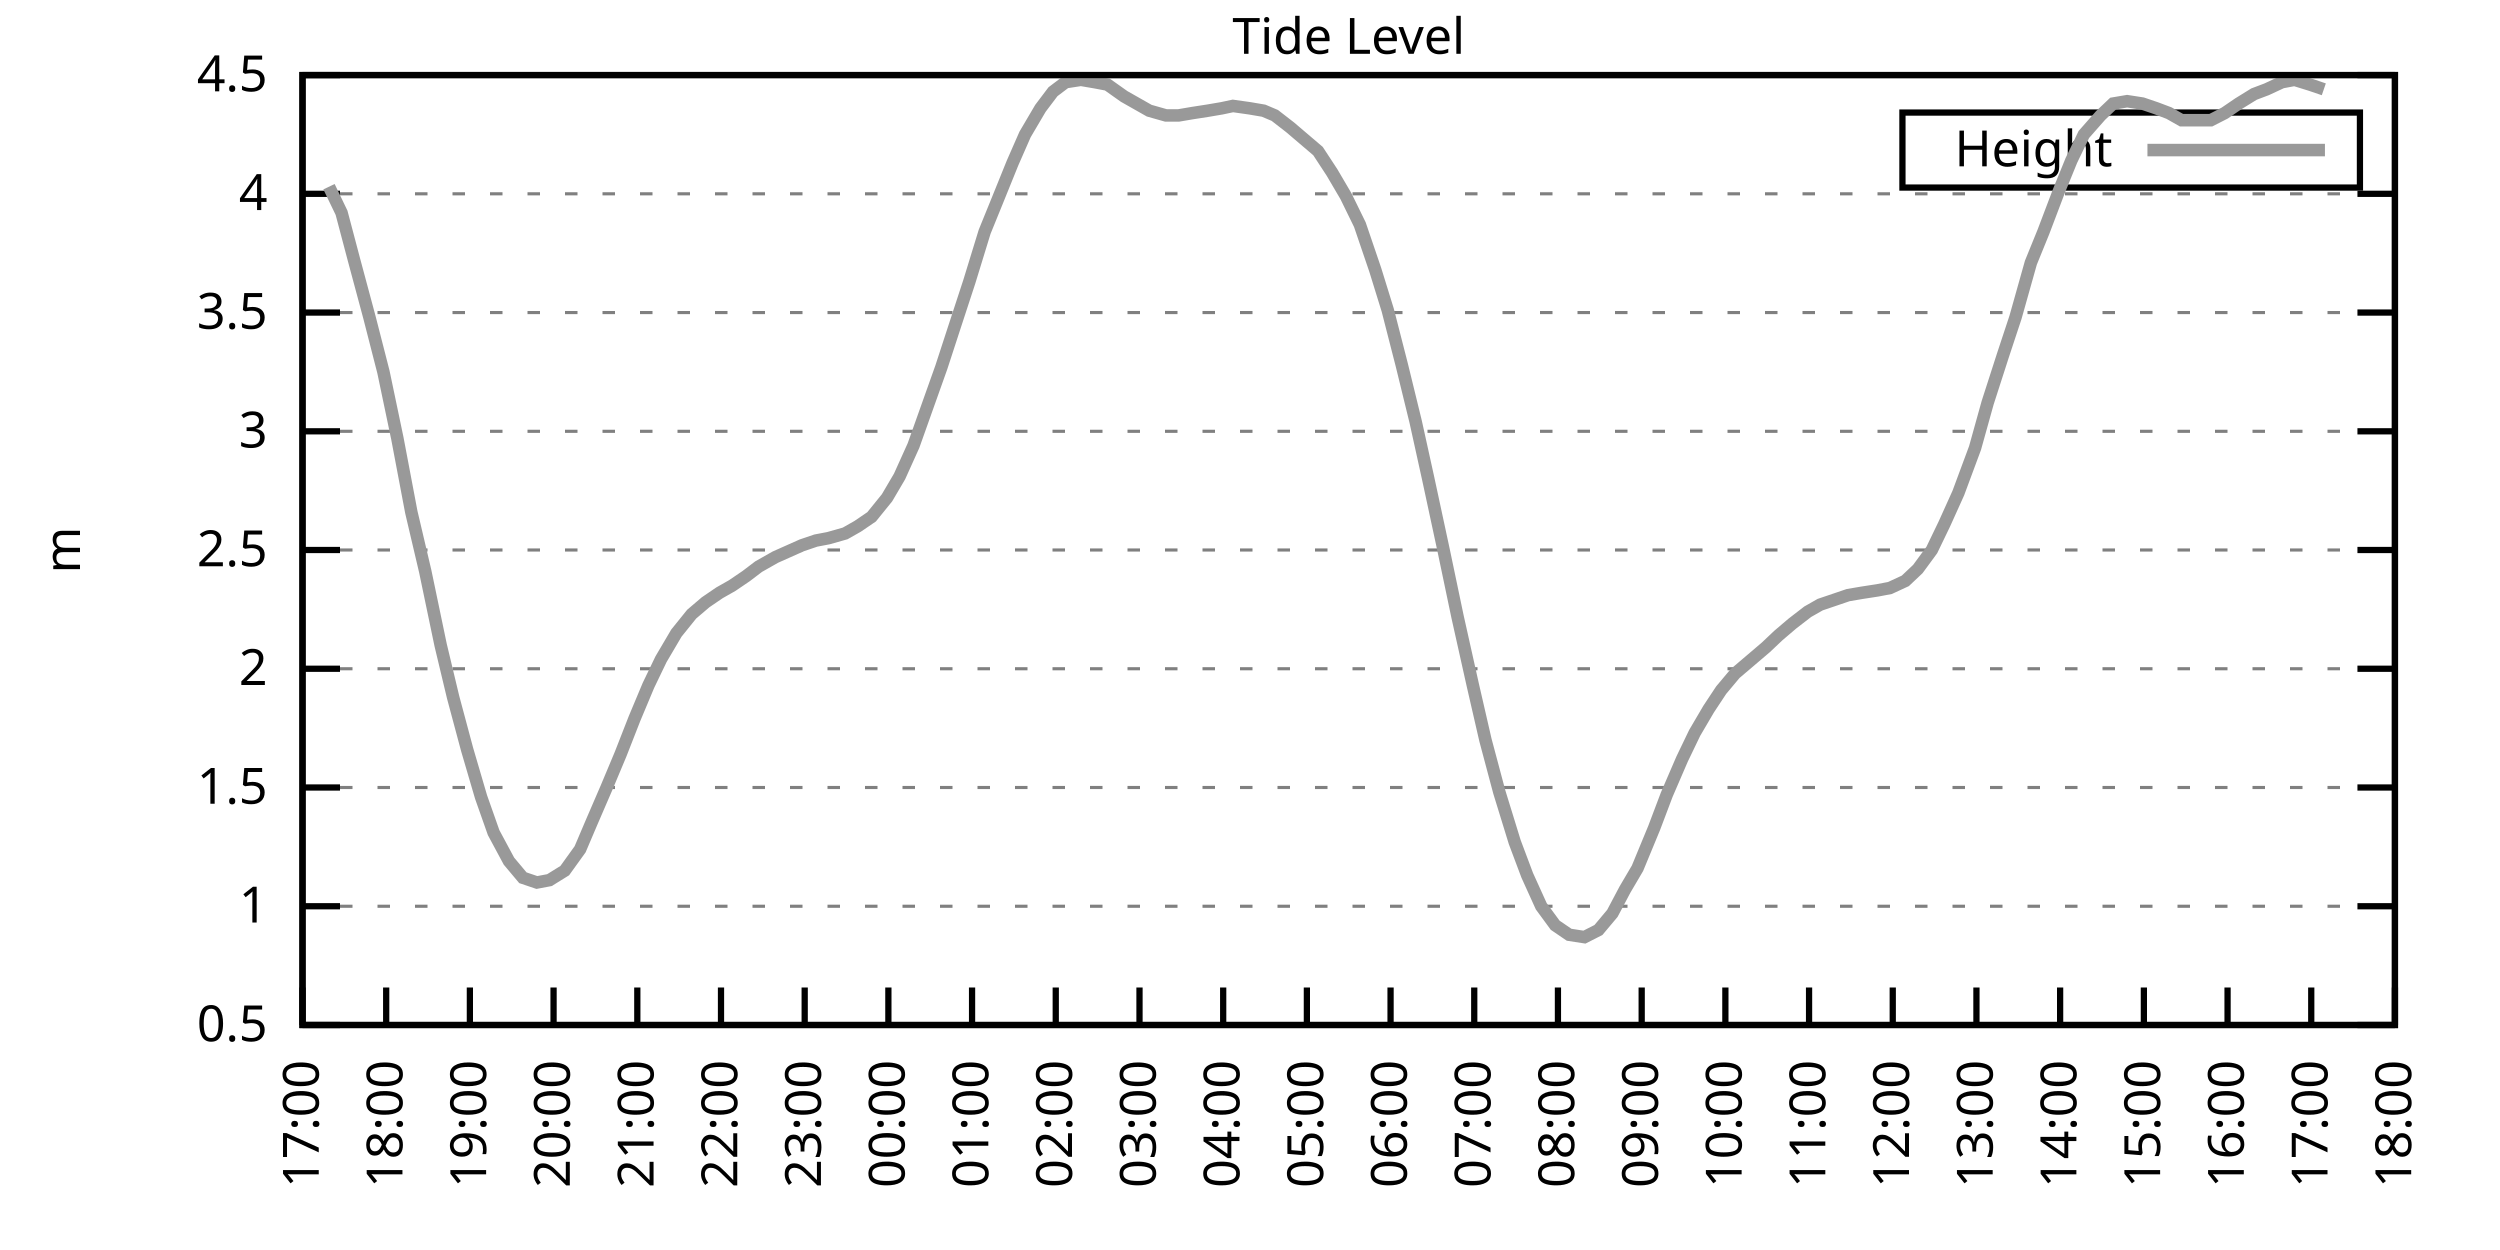
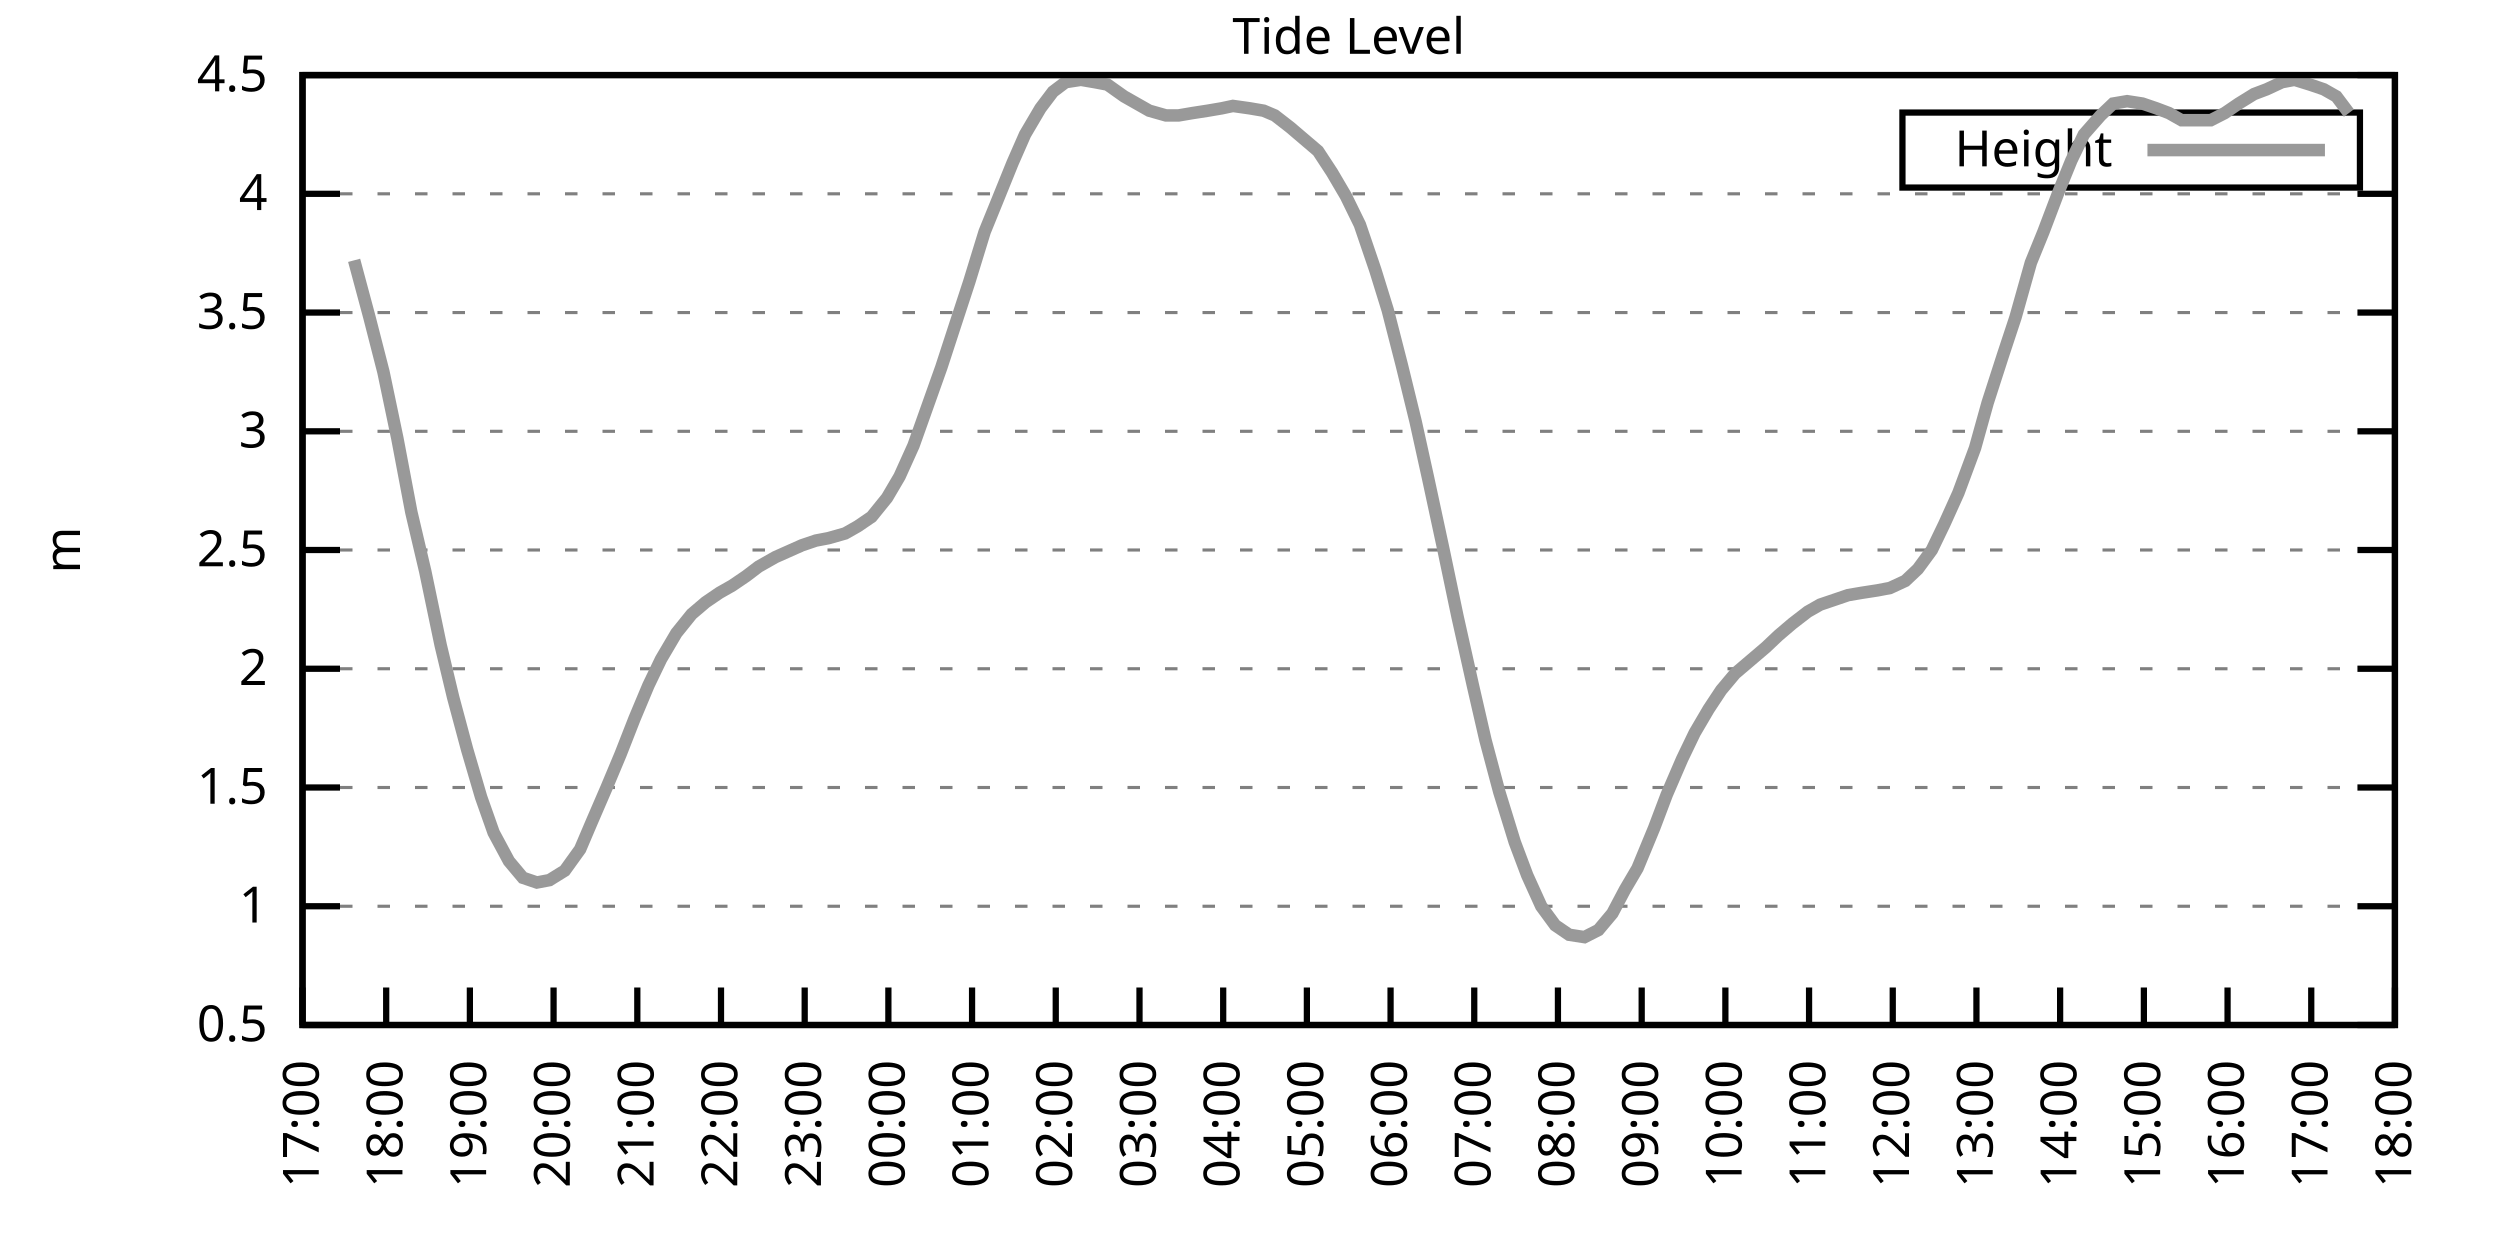
<svg xmlns="http://www.w3.org/2000/svg" xmlns:xlink="http://www.w3.org/1999/xlink" width="400" height="200" viewBox="0 0 400 200">
  <g id="gnuplot_canvas">
    <rect x="0" y="0" width="400" height="200" fill="none" />
    <defs>
      <circle id="gpDot" r="0.5" stroke-width="0.5" stroke="currentColor" />
      <path id="gpPt0" stroke-width="0.333" stroke="currentColor" d="M-1,0 h2 M0,-1 v2" />
      <path id="gpPt1" stroke-width="0.333" stroke="currentColor" d="M-1,-1 L1,1 M1,-1 L-1,1" />
      <path id="gpPt2" stroke-width="0.333" stroke="currentColor" d="M-1,0 L1,0 M0,-1 L0,1 M-1,-1 L1,1 M-1,1 L1,-1" />
      <rect id="gpPt3" stroke-width="0.333" stroke="currentColor" x="-1" y="-1" width="2" height="2" />
      <rect id="gpPt4" stroke-width="0.333" stroke="currentColor" fill="currentColor" x="-1" y="-1" width="2" height="2" />
      <circle id="gpPt5" stroke-width="0.333" stroke="currentColor" cx="0" cy="0" r="1" />
      <use xlink:href="#gpPt5" id="gpPt6" fill="currentColor" stroke="none" />
      <path id="gpPt7" stroke-width="0.333" stroke="currentColor" d="M0,-1.33 L-1.33,0.67 L1.33,0.67 z" />
      <use xlink:href="#gpPt7" id="gpPt8" fill="currentColor" stroke="none" />
      <use xlink:href="#gpPt7" id="gpPt9" stroke="currentColor" transform="rotate(180)" />
      <use xlink:href="#gpPt9" id="gpPt10" fill="currentColor" stroke="none" />
      <use xlink:href="#gpPt3" id="gpPt11" stroke="currentColor" transform="rotate(45)" />
      <use xlink:href="#gpPt11" id="gpPt12" fill="currentColor" stroke="none" />
      <path id="gpPt13" stroke-width="0.333" stroke="currentColor" d="M0,1.330 L1.265,0.411 L0.782,-1.067 L-0.782,-1.076 L-1.265,0.411 z" />
      <use xlink:href="#gpPt13" id="gpPt14" fill="currentColor" stroke="none" />
      <filter id="textbox" filterUnits="objectBoundingBox" x="0" y="0" height="1" width="1">
        <feFlood flood-color="white" flood-opacity="1" result="bgnd" />
        <feComposite in="SourceGraphic" in2="bgnd" operator="atop" />
      </filter>
      <filter id="greybox" filterUnits="objectBoundingBox" x="0" y="0" height="1" width="1">
        <feFlood flood-color="lightgrey" flood-opacity="1" result="grey" />
        <feComposite in="SourceGraphic" in2="grey" operator="atop" />
      </filter>
    </defs>
    <g fill="none" color="white" stroke="currentColor" stroke-width="1.00" stroke-linecap="butt" stroke-linejoin="miter">
</g>
    <g fill="none" color="black" stroke="currentColor" stroke-width="1.00" stroke-linecap="butt" stroke-linejoin="miter">
      <g stroke="none" shape-rendering="crispEdges">
        <polygon fill="rgb(255, 255, 255)" points="48.40,164.00 383.18,164.00 383.18,12.02 48.40,12.02 " />
      </g>
    </g>
    <g fill="none" color="black" stroke="currentColor" stroke-width="1.00" stroke-linecap="butt" stroke-linejoin="miter">
</g>
    <g fill="none" color="black" stroke="black" stroke-width="0.50" stroke-linecap="butt" stroke-linejoin="miter">
</g>
    <g fill="none" color="gray" stroke="currentColor" stroke-width="0.50" stroke-linecap="butt" stroke-linejoin="miter">
      <path stroke="gray" stroke-dasharray="2,4" class="gridline" d="M48.40,164.00 L383.19,164.00  " />
    </g>
    <g fill="none" color="gray" stroke="gray" stroke-width="1.00" stroke-linecap="butt" stroke-linejoin="miter">
</g>
    <g fill="none" color="black" stroke="currentColor" stroke-width="1.00" stroke-linecap="butt" stroke-linejoin="miter">
      <path stroke="black" d="M48.40,164.00 L54.40,164.00 M383.19,164.00 L377.19,164.00  " />
      <g transform="translate(42.80,166.60)" stroke="none" fill="black" font-family="Sans" font-size="8.00" text-anchor="end">
        <text>
          <tspan font-family="Sans"> 0.5</tspan>
        </text>
      </g>
    </g>
    <g fill="none" color="black" stroke="currentColor" stroke-width="1.00" stroke-linecap="butt" stroke-linejoin="miter">
</g>
    <g fill="none" color="black" stroke="black" stroke-width="0.50" stroke-linecap="butt" stroke-linejoin="miter">
</g>
    <g fill="none" color="gray" stroke="currentColor" stroke-width="0.50" stroke-linecap="butt" stroke-linejoin="miter">
      <path stroke="gray" stroke-dasharray="2,4" class="gridline" d="M48.40,145.00 L383.19,145.00  " />
    </g>
    <g fill="none" color="gray" stroke="gray" stroke-width="1.00" stroke-linecap="butt" stroke-linejoin="miter">
</g>
    <g fill="none" color="black" stroke="currentColor" stroke-width="1.00" stroke-linecap="butt" stroke-linejoin="miter">
      <path stroke="black" d="M48.40,145.00 L54.40,145.00 M383.19,145.00 L377.19,145.00  " />
      <g transform="translate(42.80,147.60)" stroke="none" fill="black" font-family="Sans" font-size="8.00" text-anchor="end">
        <text>
          <tspan font-family="Sans"> 1</tspan>
        </text>
      </g>
    </g>
    <g fill="none" color="black" stroke="currentColor" stroke-width="1.00" stroke-linecap="butt" stroke-linejoin="miter">
</g>
    <g fill="none" color="black" stroke="black" stroke-width="0.50" stroke-linecap="butt" stroke-linejoin="miter">
</g>
    <g fill="none" color="gray" stroke="currentColor" stroke-width="0.50" stroke-linecap="butt" stroke-linejoin="miter">
      <path stroke="gray" stroke-dasharray="2,4" class="gridline" d="M48.40,126.00 L383.19,126.00  " />
    </g>
    <g fill="none" color="gray" stroke="gray" stroke-width="1.00" stroke-linecap="butt" stroke-linejoin="miter">
</g>
    <g fill="none" color="black" stroke="currentColor" stroke-width="1.00" stroke-linecap="butt" stroke-linejoin="miter">
      <path stroke="black" d="M48.40,126.00 L54.40,126.00 M383.19,126.00 L377.19,126.00  " />
      <g transform="translate(42.80,128.60)" stroke="none" fill="black" font-family="Sans" font-size="8.00" text-anchor="end">
        <text>
          <tspan font-family="Sans"> 1.5</tspan>
        </text>
      </g>
    </g>
    <g fill="none" color="black" stroke="currentColor" stroke-width="1.00" stroke-linecap="butt" stroke-linejoin="miter">
</g>
    <g fill="none" color="black" stroke="black" stroke-width="0.50" stroke-linecap="butt" stroke-linejoin="miter">
</g>
    <g fill="none" color="gray" stroke="currentColor" stroke-width="0.50" stroke-linecap="butt" stroke-linejoin="miter">
      <path stroke="gray" stroke-dasharray="2,4" class="gridline" d="M48.40,107.00 L383.19,107.00  " />
    </g>
    <g fill="none" color="gray" stroke="gray" stroke-width="1.00" stroke-linecap="butt" stroke-linejoin="miter">
</g>
    <g fill="none" color="black" stroke="currentColor" stroke-width="1.00" stroke-linecap="butt" stroke-linejoin="miter">
      <path stroke="black" d="M48.40,107.00 L54.40,107.00 M383.19,107.00 L377.19,107.00  " />
      <g transform="translate(42.80,109.60)" stroke="none" fill="black" font-family="Sans" font-size="8.00" text-anchor="end">
        <text>
          <tspan font-family="Sans"> 2</tspan>
        </text>
      </g>
    </g>
    <g fill="none" color="black" stroke="currentColor" stroke-width="1.00" stroke-linecap="butt" stroke-linejoin="miter">
</g>
    <g fill="none" color="black" stroke="black" stroke-width="0.50" stroke-linecap="butt" stroke-linejoin="miter">
</g>
    <g fill="none" color="gray" stroke="currentColor" stroke-width="0.50" stroke-linecap="butt" stroke-linejoin="miter">
      <path stroke="gray" stroke-dasharray="2,4" class="gridline" d="M48.40,88.00 L383.19,88.00  " />
    </g>
    <g fill="none" color="gray" stroke="gray" stroke-width="1.00" stroke-linecap="butt" stroke-linejoin="miter">
</g>
    <g fill="none" color="black" stroke="currentColor" stroke-width="1.00" stroke-linecap="butt" stroke-linejoin="miter">
      <path stroke="black" d="M48.40,88.00 L54.40,88.00 M383.19,88.00 L377.19,88.00  " />
      <g transform="translate(42.80,90.60)" stroke="none" fill="black" font-family="Sans" font-size="8.00" text-anchor="end">
        <text>
          <tspan font-family="Sans"> 2.5</tspan>
        </text>
      </g>
    </g>
    <g fill="none" color="black" stroke="currentColor" stroke-width="1.00" stroke-linecap="butt" stroke-linejoin="miter">
</g>
    <g fill="none" color="black" stroke="black" stroke-width="0.50" stroke-linecap="butt" stroke-linejoin="miter">
</g>
    <g fill="none" color="gray" stroke="currentColor" stroke-width="0.50" stroke-linecap="butt" stroke-linejoin="miter">
      <path stroke="gray" stroke-dasharray="2,4" class="gridline" d="M48.40,69.01 L383.19,69.01  " />
    </g>
    <g fill="none" color="gray" stroke="gray" stroke-width="1.00" stroke-linecap="butt" stroke-linejoin="miter">
</g>
    <g fill="none" color="black" stroke="currentColor" stroke-width="1.00" stroke-linecap="butt" stroke-linejoin="miter">
      <path stroke="black" d="M48.40,69.01 L54.40,69.01 M383.19,69.01 L377.19,69.01  " />
      <g transform="translate(42.80,71.61)" stroke="none" fill="black" font-family="Sans" font-size="8.00" text-anchor="end">
        <text>
          <tspan font-family="Sans"> 3</tspan>
        </text>
      </g>
    </g>
    <g fill="none" color="black" stroke="currentColor" stroke-width="1.00" stroke-linecap="butt" stroke-linejoin="miter">
</g>
    <g fill="none" color="black" stroke="black" stroke-width="0.50" stroke-linecap="butt" stroke-linejoin="miter">
</g>
    <g fill="none" color="gray" stroke="currentColor" stroke-width="0.50" stroke-linecap="butt" stroke-linejoin="miter">
      <path stroke="gray" stroke-dasharray="2,4" class="gridline" d="M48.40,50.01 L383.19,50.01  " />
    </g>
    <g fill="none" color="gray" stroke="gray" stroke-width="1.00" stroke-linecap="butt" stroke-linejoin="miter">
</g>
    <g fill="none" color="black" stroke="currentColor" stroke-width="1.00" stroke-linecap="butt" stroke-linejoin="miter">
      <path stroke="black" d="M48.40,50.01 L54.40,50.01 M383.19,50.01 L377.19,50.01  " />
      <g transform="translate(42.80,52.61)" stroke="none" fill="black" font-family="Sans" font-size="8.00" text-anchor="end">
        <text>
          <tspan font-family="Sans"> 3.5</tspan>
        </text>
      </g>
    </g>
    <g fill="none" color="black" stroke="currentColor" stroke-width="1.00" stroke-linecap="butt" stroke-linejoin="miter">
</g>
    <g fill="none" color="black" stroke="black" stroke-width="0.50" stroke-linecap="butt" stroke-linejoin="miter">
</g>
    <g fill="none" color="gray" stroke="currentColor" stroke-width="0.50" stroke-linecap="butt" stroke-linejoin="miter">
      <path stroke="gray" stroke-dasharray="2,4" class="gridline" d="M48.40,31.01 L383.19,31.01  " />
    </g>
    <g fill="none" color="gray" stroke="gray" stroke-width="1.00" stroke-linecap="butt" stroke-linejoin="miter">
</g>
    <g fill="none" color="black" stroke="currentColor" stroke-width="1.00" stroke-linecap="butt" stroke-linejoin="miter">
      <path stroke="black" d="M48.40,31.01 L54.40,31.01 M383.19,31.01 L377.19,31.01  " />
      <g transform="translate(42.80,33.61)" stroke="none" fill="black" font-family="Sans" font-size="8.00" text-anchor="end">
        <text>
          <tspan font-family="Sans"> 4</tspan>
        </text>
      </g>
    </g>
    <g fill="none" color="black" stroke="currentColor" stroke-width="1.00" stroke-linecap="butt" stroke-linejoin="miter">
</g>
    <g fill="none" color="black" stroke="black" stroke-width="0.50" stroke-linecap="butt" stroke-linejoin="miter">
</g>
    <g fill="none" color="gray" stroke="currentColor" stroke-width="0.50" stroke-linecap="butt" stroke-linejoin="miter">
      <path stroke="gray" stroke-dasharray="2,4" class="gridline" d="M48.40,12.01 L383.19,12.01  " />
    </g>
    <g fill="none" color="gray" stroke="gray" stroke-width="1.00" stroke-linecap="butt" stroke-linejoin="miter">
</g>
    <g fill="none" color="black" stroke="currentColor" stroke-width="1.00" stroke-linecap="butt" stroke-linejoin="miter">
      <path stroke="black" d="M48.40,12.01 L54.40,12.01 M383.19,12.01 L377.19,12.01  " />
      <g transform="translate(42.80,14.61)" stroke="none" fill="black" font-family="Sans" font-size="8.00" text-anchor="end">
        <text>
          <tspan font-family="Sans"> 4.5</tspan>
        </text>
      </g>
    </g>
    <g fill="none" color="black" stroke="currentColor" stroke-width="1.00" stroke-linecap="butt" stroke-linejoin="miter">
      <path stroke="black" d="M48.40,164.00 L48.40,158.00  " />
      <g transform="translate(51.00,169.60) rotate(270.00)" stroke="none" fill="black" font-family="Sans" font-size="8.00" text-anchor="end">
        <text>
          <tspan font-family="Sans">17:00</tspan>
        </text>
      </g>
    </g>
    <g fill="none" color="black" stroke="currentColor" stroke-width="1.00" stroke-linecap="butt" stroke-linejoin="miter">
      <path stroke="black" d="M61.79,164.00 L61.79,158.00  " />
      <g transform="translate(64.39,169.60) rotate(270.00)" stroke="none" fill="black" font-family="Sans" font-size="8.00" text-anchor="end">
        <text>
          <tspan font-family="Sans">18:00</tspan>
        </text>
      </g>
    </g>
    <g fill="none" color="black" stroke="currentColor" stroke-width="1.00" stroke-linecap="butt" stroke-linejoin="miter">
      <path stroke="black" d="M75.18,164.00 L75.18,158.00  " />
      <g transform="translate(77.78,169.60) rotate(270.00)" stroke="none" fill="black" font-family="Sans" font-size="8.00" text-anchor="end">
        <text>
          <tspan font-family="Sans">19:00</tspan>
        </text>
      </g>
    </g>
    <g fill="none" color="black" stroke="currentColor" stroke-width="1.00" stroke-linecap="butt" stroke-linejoin="miter">
      <path stroke="black" d="M88.57,164.00 L88.57,158.00  " />
      <g transform="translate(91.17,169.60) rotate(270.00)" stroke="none" fill="black" font-family="Sans" font-size="8.00" text-anchor="end">
        <text>
          <tspan font-family="Sans">20:00</tspan>
        </text>
      </g>
    </g>
    <g fill="none" color="black" stroke="currentColor" stroke-width="1.00" stroke-linecap="butt" stroke-linejoin="miter">
      <path stroke="black" d="M101.97,164.00 L101.97,158.00  " />
      <g transform="translate(104.57,169.60) rotate(270.00)" stroke="none" fill="black" font-family="Sans" font-size="8.00" text-anchor="end">
        <text>
          <tspan font-family="Sans">21:00</tspan>
        </text>
      </g>
    </g>
    <g fill="none" color="black" stroke="currentColor" stroke-width="1.00" stroke-linecap="butt" stroke-linejoin="miter">
      <path stroke="black" d="M115.36,164.00 L115.36,158.00  " />
      <g transform="translate(117.96,169.60) rotate(270.00)" stroke="none" fill="black" font-family="Sans" font-size="8.00" text-anchor="end">
        <text>
          <tspan font-family="Sans">22:00</tspan>
        </text>
      </g>
    </g>
    <g fill="none" color="black" stroke="currentColor" stroke-width="1.00" stroke-linecap="butt" stroke-linejoin="miter">
      <path stroke="black" d="M128.75,164.00 L128.75,158.00  " />
      <g transform="translate(131.35,169.60) rotate(270.00)" stroke="none" fill="black" font-family="Sans" font-size="8.00" text-anchor="end">
        <text>
          <tspan font-family="Sans">23:00</tspan>
        </text>
      </g>
    </g>
    <g fill="none" color="black" stroke="currentColor" stroke-width="1.00" stroke-linecap="butt" stroke-linejoin="miter">
      <path stroke="black" d="M142.14,164.00 L142.14,158.00  " />
      <g transform="translate(144.74,169.60) rotate(270.00)" stroke="none" fill="black" font-family="Sans" font-size="8.00" text-anchor="end">
        <text>
          <tspan font-family="Sans">00:00</tspan>
        </text>
      </g>
    </g>
    <g fill="none" color="black" stroke="currentColor" stroke-width="1.00" stroke-linecap="butt" stroke-linejoin="miter">
      <path stroke="black" d="M155.53,164.00 L155.53,158.00  " />
      <g transform="translate(158.13,169.60) rotate(270.00)" stroke="none" fill="black" font-family="Sans" font-size="8.00" text-anchor="end">
        <text>
          <tspan font-family="Sans">01:00</tspan>
        </text>
      </g>
    </g>
    <g fill="none" color="black" stroke="currentColor" stroke-width="1.00" stroke-linecap="butt" stroke-linejoin="miter">
      <path stroke="black" d="M168.92,164.00 L168.92,158.00  " />
      <g transform="translate(171.52,169.60) rotate(270.00)" stroke="none" fill="black" font-family="Sans" font-size="8.00" text-anchor="end">
        <text>
          <tspan font-family="Sans">02:00</tspan>
        </text>
      </g>
    </g>
    <g fill="none" color="black" stroke="currentColor" stroke-width="1.00" stroke-linecap="butt" stroke-linejoin="miter">
      <path stroke="black" d="M182.32,164.00 L182.32,158.00  " />
      <g transform="translate(184.92,169.60) rotate(270.00)" stroke="none" fill="black" font-family="Sans" font-size="8.00" text-anchor="end">
        <text>
          <tspan font-family="Sans">03:00</tspan>
        </text>
      </g>
    </g>
    <g fill="none" color="black" stroke="currentColor" stroke-width="1.00" stroke-linecap="butt" stroke-linejoin="miter">
      <path stroke="black" d="M195.71,164.00 L195.71,158.00  " />
      <g transform="translate(198.31,169.60) rotate(270.00)" stroke="none" fill="black" font-family="Sans" font-size="8.00" text-anchor="end">
        <text>
          <tspan font-family="Sans">04:00</tspan>
        </text>
      </g>
    </g>
    <g fill="none" color="black" stroke="currentColor" stroke-width="1.00" stroke-linecap="butt" stroke-linejoin="miter">
      <path stroke="black" d="M209.10,164.00 L209.10,158.00  " />
      <g transform="translate(211.70,169.60) rotate(270.00)" stroke="none" fill="black" font-family="Sans" font-size="8.00" text-anchor="end">
        <text>
          <tspan font-family="Sans">05:00</tspan>
        </text>
      </g>
    </g>
    <g fill="none" color="black" stroke="currentColor" stroke-width="1.00" stroke-linecap="butt" stroke-linejoin="miter">
      <path stroke="black" d="M222.49,164.00 L222.49,158.00  " />
      <g transform="translate(225.09,169.60) rotate(270.00)" stroke="none" fill="black" font-family="Sans" font-size="8.00" text-anchor="end">
        <text>
          <tspan font-family="Sans">06:00</tspan>
        </text>
      </g>
    </g>
    <g fill="none" color="black" stroke="currentColor" stroke-width="1.00" stroke-linecap="butt" stroke-linejoin="miter">
      <path stroke="black" d="M235.88,164.00 L235.88,158.00  " />
      <g transform="translate(238.48,169.60) rotate(270.00)" stroke="none" fill="black" font-family="Sans" font-size="8.00" text-anchor="end">
        <text>
          <tspan font-family="Sans">07:00</tspan>
        </text>
      </g>
    </g>
    <g fill="none" color="black" stroke="currentColor" stroke-width="1.00" stroke-linecap="butt" stroke-linejoin="miter">
      <path stroke="black" d="M249.27,164.00 L249.27,158.00  " />
      <g transform="translate(251.87,169.60) rotate(270.00)" stroke="none" fill="black" font-family="Sans" font-size="8.00" text-anchor="end">
        <text>
          <tspan font-family="Sans">08:00</tspan>
        </text>
      </g>
    </g>
    <g fill="none" color="black" stroke="currentColor" stroke-width="1.00" stroke-linecap="butt" stroke-linejoin="miter">
      <path stroke="black" d="M262.67,164.00 L262.67,158.00  " />
      <g transform="translate(265.27,169.60) rotate(270.00)" stroke="none" fill="black" font-family="Sans" font-size="8.00" text-anchor="end">
        <text>
          <tspan font-family="Sans">09:00</tspan>
        </text>
      </g>
    </g>
    <g fill="none" color="black" stroke="currentColor" stroke-width="1.00" stroke-linecap="butt" stroke-linejoin="miter">
      <path stroke="black" d="M276.06,164.00 L276.06,158.00  " />
      <g transform="translate(278.66,169.60) rotate(270.00)" stroke="none" fill="black" font-family="Sans" font-size="8.00" text-anchor="end">
        <text>
          <tspan font-family="Sans">10:00</tspan>
        </text>
      </g>
    </g>
    <g fill="none" color="black" stroke="currentColor" stroke-width="1.00" stroke-linecap="butt" stroke-linejoin="miter">
      <path stroke="black" d="M289.45,164.00 L289.45,158.00  " />
      <g transform="translate(292.05,169.60) rotate(270.00)" stroke="none" fill="black" font-family="Sans" font-size="8.00" text-anchor="end">
        <text>
          <tspan font-family="Sans">11:00</tspan>
        </text>
      </g>
    </g>
    <g fill="none" color="black" stroke="currentColor" stroke-width="1.00" stroke-linecap="butt" stroke-linejoin="miter">
      <path stroke="black" d="M302.84,164.00 L302.84,158.00  " />
      <g transform="translate(305.44,169.60) rotate(270.00)" stroke="none" fill="black" font-family="Sans" font-size="8.00" text-anchor="end">
        <text>
          <tspan font-family="Sans">12:00</tspan>
        </text>
      </g>
    </g>
    <g fill="none" color="black" stroke="currentColor" stroke-width="1.00" stroke-linecap="butt" stroke-linejoin="miter">
      <path stroke="black" d="M316.23,164.00 L316.23,158.00  " />
      <g transform="translate(318.83,169.60) rotate(270.00)" stroke="none" fill="black" font-family="Sans" font-size="8.00" text-anchor="end">
        <text>
          <tspan font-family="Sans">13:00</tspan>
        </text>
      </g>
    </g>
    <g fill="none" color="black" stroke="currentColor" stroke-width="1.00" stroke-linecap="butt" stroke-linejoin="miter">
      <path stroke="black" d="M329.62,164.00 L329.62,158.00  " />
      <g transform="translate(332.22,169.60) rotate(270.00)" stroke="none" fill="black" font-family="Sans" font-size="8.00" text-anchor="end">
        <text>
          <tspan font-family="Sans">14:00</tspan>
        </text>
      </g>
    </g>
    <g fill="none" color="black" stroke="currentColor" stroke-width="1.00" stroke-linecap="butt" stroke-linejoin="miter">
      <path stroke="black" d="M343.02,164.00 L343.02,158.00  " />
      <g transform="translate(345.62,169.60) rotate(270.00)" stroke="none" fill="black" font-family="Sans" font-size="8.00" text-anchor="end">
        <text>
          <tspan font-family="Sans">15:00</tspan>
        </text>
      </g>
    </g>
    <g fill="none" color="black" stroke="currentColor" stroke-width="1.00" stroke-linecap="butt" stroke-linejoin="miter">
      <path stroke="black" d="M356.41,164.00 L356.41,158.00  " />
      <g transform="translate(359.01,169.60) rotate(270.00)" stroke="none" fill="black" font-family="Sans" font-size="8.00" text-anchor="end">
        <text>
          <tspan font-family="Sans">16:00</tspan>
        </text>
      </g>
    </g>
    <g fill="none" color="black" stroke="currentColor" stroke-width="1.00" stroke-linecap="butt" stroke-linejoin="miter">
      <path stroke="black" d="M369.80,164.00 L369.80,158.00  " />
      <g transform="translate(372.40,169.60) rotate(270.00)" stroke="none" fill="black" font-family="Sans" font-size="8.00" text-anchor="end">
        <text>
          <tspan font-family="Sans">17:00</tspan>
        </text>
      </g>
    </g>
    <g fill="none" color="black" stroke="currentColor" stroke-width="1.00" stroke-linecap="butt" stroke-linejoin="miter">
      <path stroke="black" d="M383.19,164.00 L383.19,158.00  " />
      <g transform="translate(385.79,169.60) rotate(270.00)" stroke="none" fill="black" font-family="Sans" font-size="8.00" text-anchor="end">
        <text>
          <tspan font-family="Sans">18:00</tspan>
        </text>
      </g>
    </g>
    <g fill="none" color="black" stroke="currentColor" stroke-width="1.00" stroke-linecap="butt" stroke-linejoin="miter">
</g>
    <g fill="none" color="black" stroke="currentColor" stroke-width="1.00" stroke-linecap="butt" stroke-linejoin="miter">
      <path stroke="black" d="M48.40,12.01 L48.40,164.00 L383.19,164.00 L383.19,12.01 L48.40,12.01 Z  " />
    </g>
    <g fill="none" color="black" stroke="currentColor" stroke-width="1.00" stroke-linecap="butt" stroke-linejoin="miter">
</g>
    <g fill="none" color="black" stroke="currentColor" stroke-width="1.00" stroke-linecap="butt" stroke-linejoin="miter">
      <path stroke="black" d="M304.39,30.01 L304.39,18.01 L377.59,18.01 L377.59,30.01 L304.39,30.01 Z  " />
    </g>
    <g id="Tide_level_plot_1">
      <g fill="none" color="white" stroke="black" stroke-width="2.00" stroke-linecap="butt" stroke-linejoin="miter">
</g>
      <g fill="none" color="black" stroke="currentColor" stroke-width="2.00" stroke-linecap="butt" stroke-linejoin="miter">
        <g transform="translate(337.99,26.61)" stroke="none" fill="black" font-family="Sans" font-size="8.00" text-anchor="end">
          <text>
            <tspan font-family="Sans">Height</tspan>
          </text>
        </g>
      </g>
      <g fill="none" color="black" stroke="currentColor" stroke-width="2.00" stroke-linecap="butt" stroke-linejoin="miter">
-         <path stroke="rgb(153, 153, 153)" d="M343.59,24.01 L371.99,24.01 M52.64,29.87 L54.65,34.05 L56.66,41.65 L59.11,50.77 L61.35,59.51 L63.58,70.15   L65.81,81.93 L68.04,91.42 L70.50,103.20 L72.50,111.56 L74.74,119.92 L76.97,127.52 L78.98,133.22 L81.43,137.78   L83.66,140.44 L85.90,141.20 L87.91,140.82 L90.36,139.30 L92.82,135.88 L94.60,131.70 L97.06,126.00 L99.29,120.68   L101.52,114.98 L103.75,109.66 L105.76,105.48 L108.22,101.30 L110.67,98.26 L112.90,96.36 L115.13,94.84 L117.14,93.70   L119.38,92.18 L121.38,90.66 L124.06,89.14 L128.30,87.25 L130.54,86.49 L132.54,86.11 L135.22,85.35 L137.23,84.21   L139.46,82.69 L141.92,79.65 L143.93,76.23 L146.16,71.29 L150.62,58.75 L152.85,51.91 L155.09,45.07 L157.54,37.09   L159.55,32.15 L162.01,26.07 L164.01,21.51 L166.47,17.33 L168.48,14.67 L170.49,13.15 L172.94,12.77 L175.17,13.15   L177.18,13.53 L179.86,15.43 L181.87,16.57 L183.88,17.71 L186.56,18.47 L188.57,18.47 L190.80,18.09 L193.25,17.71   L195.48,17.33 L197.27,16.95 L199.95,17.33 L202.18,17.71 L203.97,18.47 L206.42,20.37 L208.65,22.27 L210.88,24.17   L213.12,27.59 L215.35,31.39 L217.58,35.95 L220.04,43.17 L222.04,49.63 L224.28,58.37 L226.51,67.49 L228.52,76.61   L230.97,88.00 L233.20,98.64 L235.66,109.66 L237.67,118.40 L239.90,126.76 L242.36,134.74 L244.36,140.06 L246.60,145.00   L248.83,148.04 L251.06,149.56 L253.51,149.94 L255.75,148.80 L257.98,146.14 L259.99,142.34 L262.00,138.92 L264.67,132.46   L266.68,127.14 L269.14,121.44 L271.15,117.26 L273.38,113.46 L275.39,110.42 L277.62,107.76 L280.30,105.48 L282.53,103.58   L284.54,101.68 L286.77,99.78 L289.23,97.88 L291.23,96.74 L293.47,95.98 L295.70,95.22 L297.93,94.84 L300.39,94.46   L302.39,94.08 L304.85,92.94 L306.86,91.04 L309.09,88.00 L311.10,83.83 L313.33,78.89 L316.01,71.67 L318.02,64.45   L320.47,56.85 L322.48,50.77 L324.94,42.03 L326.95,37.09 L329.40,30.63 L331.41,25.69 L333.42,21.51 L336.10,18.47   L338.10,16.57 L340.34,16.19 L342.79,16.57 L345.02,17.33 L347.03,18.09 L349.04,19.23 L351.72,19.23 L353.73,19.23   L355.96,18.09 L358.19,16.57 L360.65,15.05 L362.66,14.29 L365.11,13.15 L367.12,12.77 L369.58,13.53 L371.81,14.29    " />
+         <path stroke="rgb(153, 153, 153)" d="M343.59,24.01 L371.99,24.01 M56.66,41.65 L59.11,50.77 L61.35,59.51 L63.58,70.15 L65.81,81.93 L68.04,91.42   L70.50,103.20 L72.50,111.56 L74.74,119.92 L76.97,127.52 L78.98,133.22 L81.43,137.78 L83.66,140.44 L85.90,141.20   L87.91,140.82 L90.36,139.30 L92.82,135.88 L94.60,131.70 L97.06,126.00 L99.29,120.68 L101.52,114.98 L103.75,109.66   L105.76,105.48 L108.22,101.30 L110.67,98.26 L112.90,96.36 L115.13,94.84 L117.14,93.70 L119.38,92.18 L121.38,90.66   L124.06,89.14 L128.30,87.25 L130.54,86.49 L132.54,86.11 L135.22,85.35 L137.23,84.21 L139.46,82.69 L141.92,79.65   L143.93,76.23 L146.16,71.29 L150.62,58.75 L152.85,51.91 L155.09,45.07 L157.54,37.09 L159.55,32.15 L162.01,26.07   L164.01,21.51 L166.47,17.33 L168.48,14.67 L170.49,13.15 L172.94,12.77 L175.17,13.15 L177.18,13.53 L179.86,15.43   L181.87,16.57 L183.88,17.71 L186.56,18.47 L188.57,18.47 L190.80,18.09 L193.25,17.71 L195.48,17.33 L197.27,16.95   L199.95,17.33 L202.18,17.71 L203.97,18.47 L206.42,20.37 L208.65,22.27 L210.88,24.17 L213.12,27.59 L215.35,31.39   L217.58,35.95 L220.04,43.17 L222.04,49.63 L224.28,58.37 L226.51,67.49 L228.52,76.61 L230.97,88.00 L233.20,98.64   L235.66,109.66 L237.67,118.40 L239.90,126.76 L242.36,134.74 L244.36,140.06 L246.60,145.00 L248.83,148.04 L251.06,149.56   L253.51,149.94 L255.75,148.80 L257.98,146.14 L259.99,142.34 L262.00,138.92 L264.67,132.46 L266.68,127.14 L269.14,121.44   L271.15,117.26 L273.38,113.46 L275.39,110.42 L277.62,107.76 L280.30,105.48 L282.53,103.58 L284.54,101.68 L286.77,99.78   L289.23,97.88 L291.23,96.74 L293.47,95.98 L295.70,95.22 L297.93,94.84 L300.39,94.46 L302.39,94.08 L304.85,92.94   L306.86,91.04 L309.09,88.00 L311.10,83.83 L313.33,78.89 L316.01,71.67 L318.02,64.45 L320.47,56.85 L322.48,50.77   L324.94,42.03 L326.95,37.09 L329.40,30.63 L331.41,25.69 L333.42,21.51 L336.10,18.47 L338.10,16.57 L340.34,16.19   L342.79,16.57 L345.02,17.33 L347.03,18.09 L349.04,19.23 L351.72,19.23 L353.73,19.23 L355.96,18.09 L358.19,16.57   L360.65,15.05 L362.66,14.29 L365.11,13.15 L367.12,12.77 L369.58,13.53 L371.81,14.29 L373.82,15.43 L375.82,18.09    " />
      </g>
    </g>
    <g fill="none" color="black" stroke="currentColor" stroke-width="2.00" stroke-linecap="butt" stroke-linejoin="miter">
</g>
    <g fill="none" color="black" stroke="black" stroke-width="1.00" stroke-linecap="butt" stroke-linejoin="miter">
</g>
    <g fill="none" color="black" stroke="currentColor" stroke-width="1.00" stroke-linecap="butt" stroke-linejoin="miter">
      <path stroke="black" d="M48.40,12.01 L48.40,164.00 L383.19,164.00 L383.19,12.01 L48.40,12.01 Z  " />
      <g transform="translate(12.80,88.01) rotate(270.00)" stroke="none" fill="black" font-family="Sans" font-size="8.00" text-anchor="middle">
        <text>
          <tspan font-family="Sans">m</tspan>
        </text>
      </g>
    </g>
    <g fill="none" color="black" stroke="currentColor" stroke-width="1.00" stroke-linecap="butt" stroke-linejoin="miter">
</g>
    <g fill="none" color="black" stroke="currentColor" stroke-width="1.00" stroke-linecap="butt" stroke-linejoin="miter">
      <g transform="translate(215.79,8.61)" stroke="none" fill="black" font-family="Sans" font-size="8.00" text-anchor="middle">
        <text>
          <tspan font-family="Sans">Tide Level</tspan>
        </text>
      </g>
    </g>
    <g fill="none" color="black" stroke="currentColor" stroke-width="1.00" stroke-linecap="butt" stroke-linejoin="miter">
</g>
  </g>
</svg>
